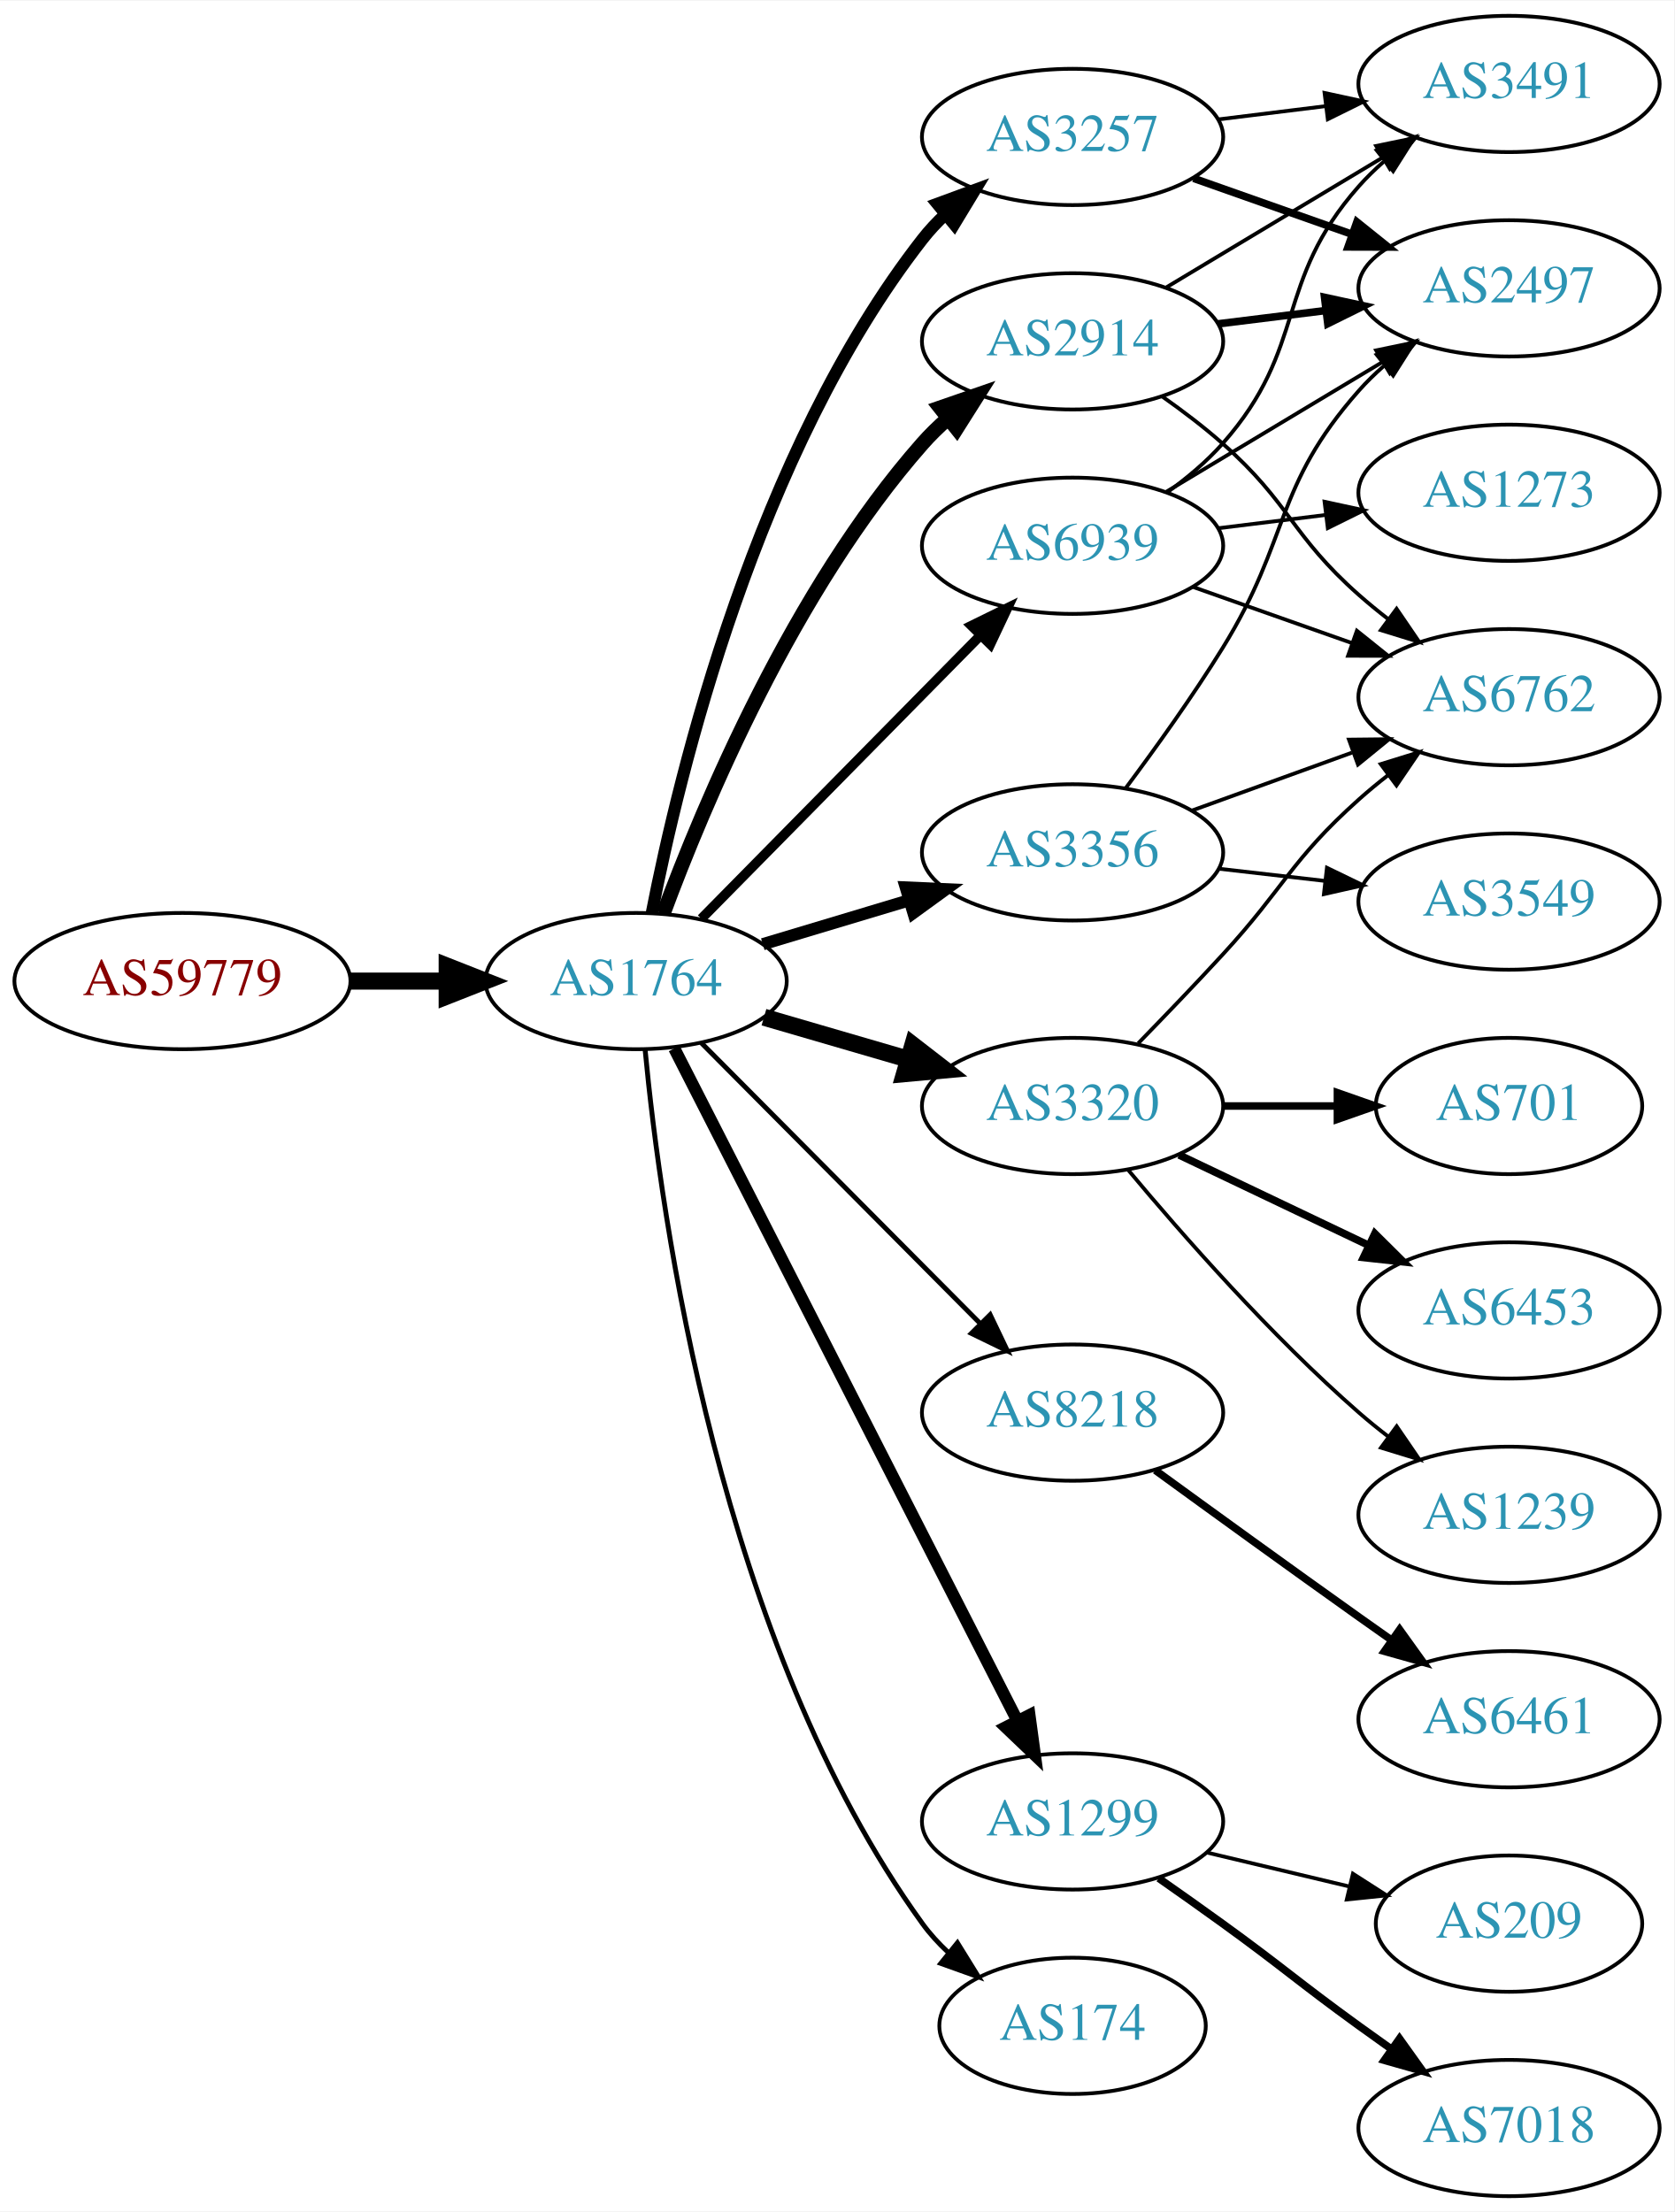
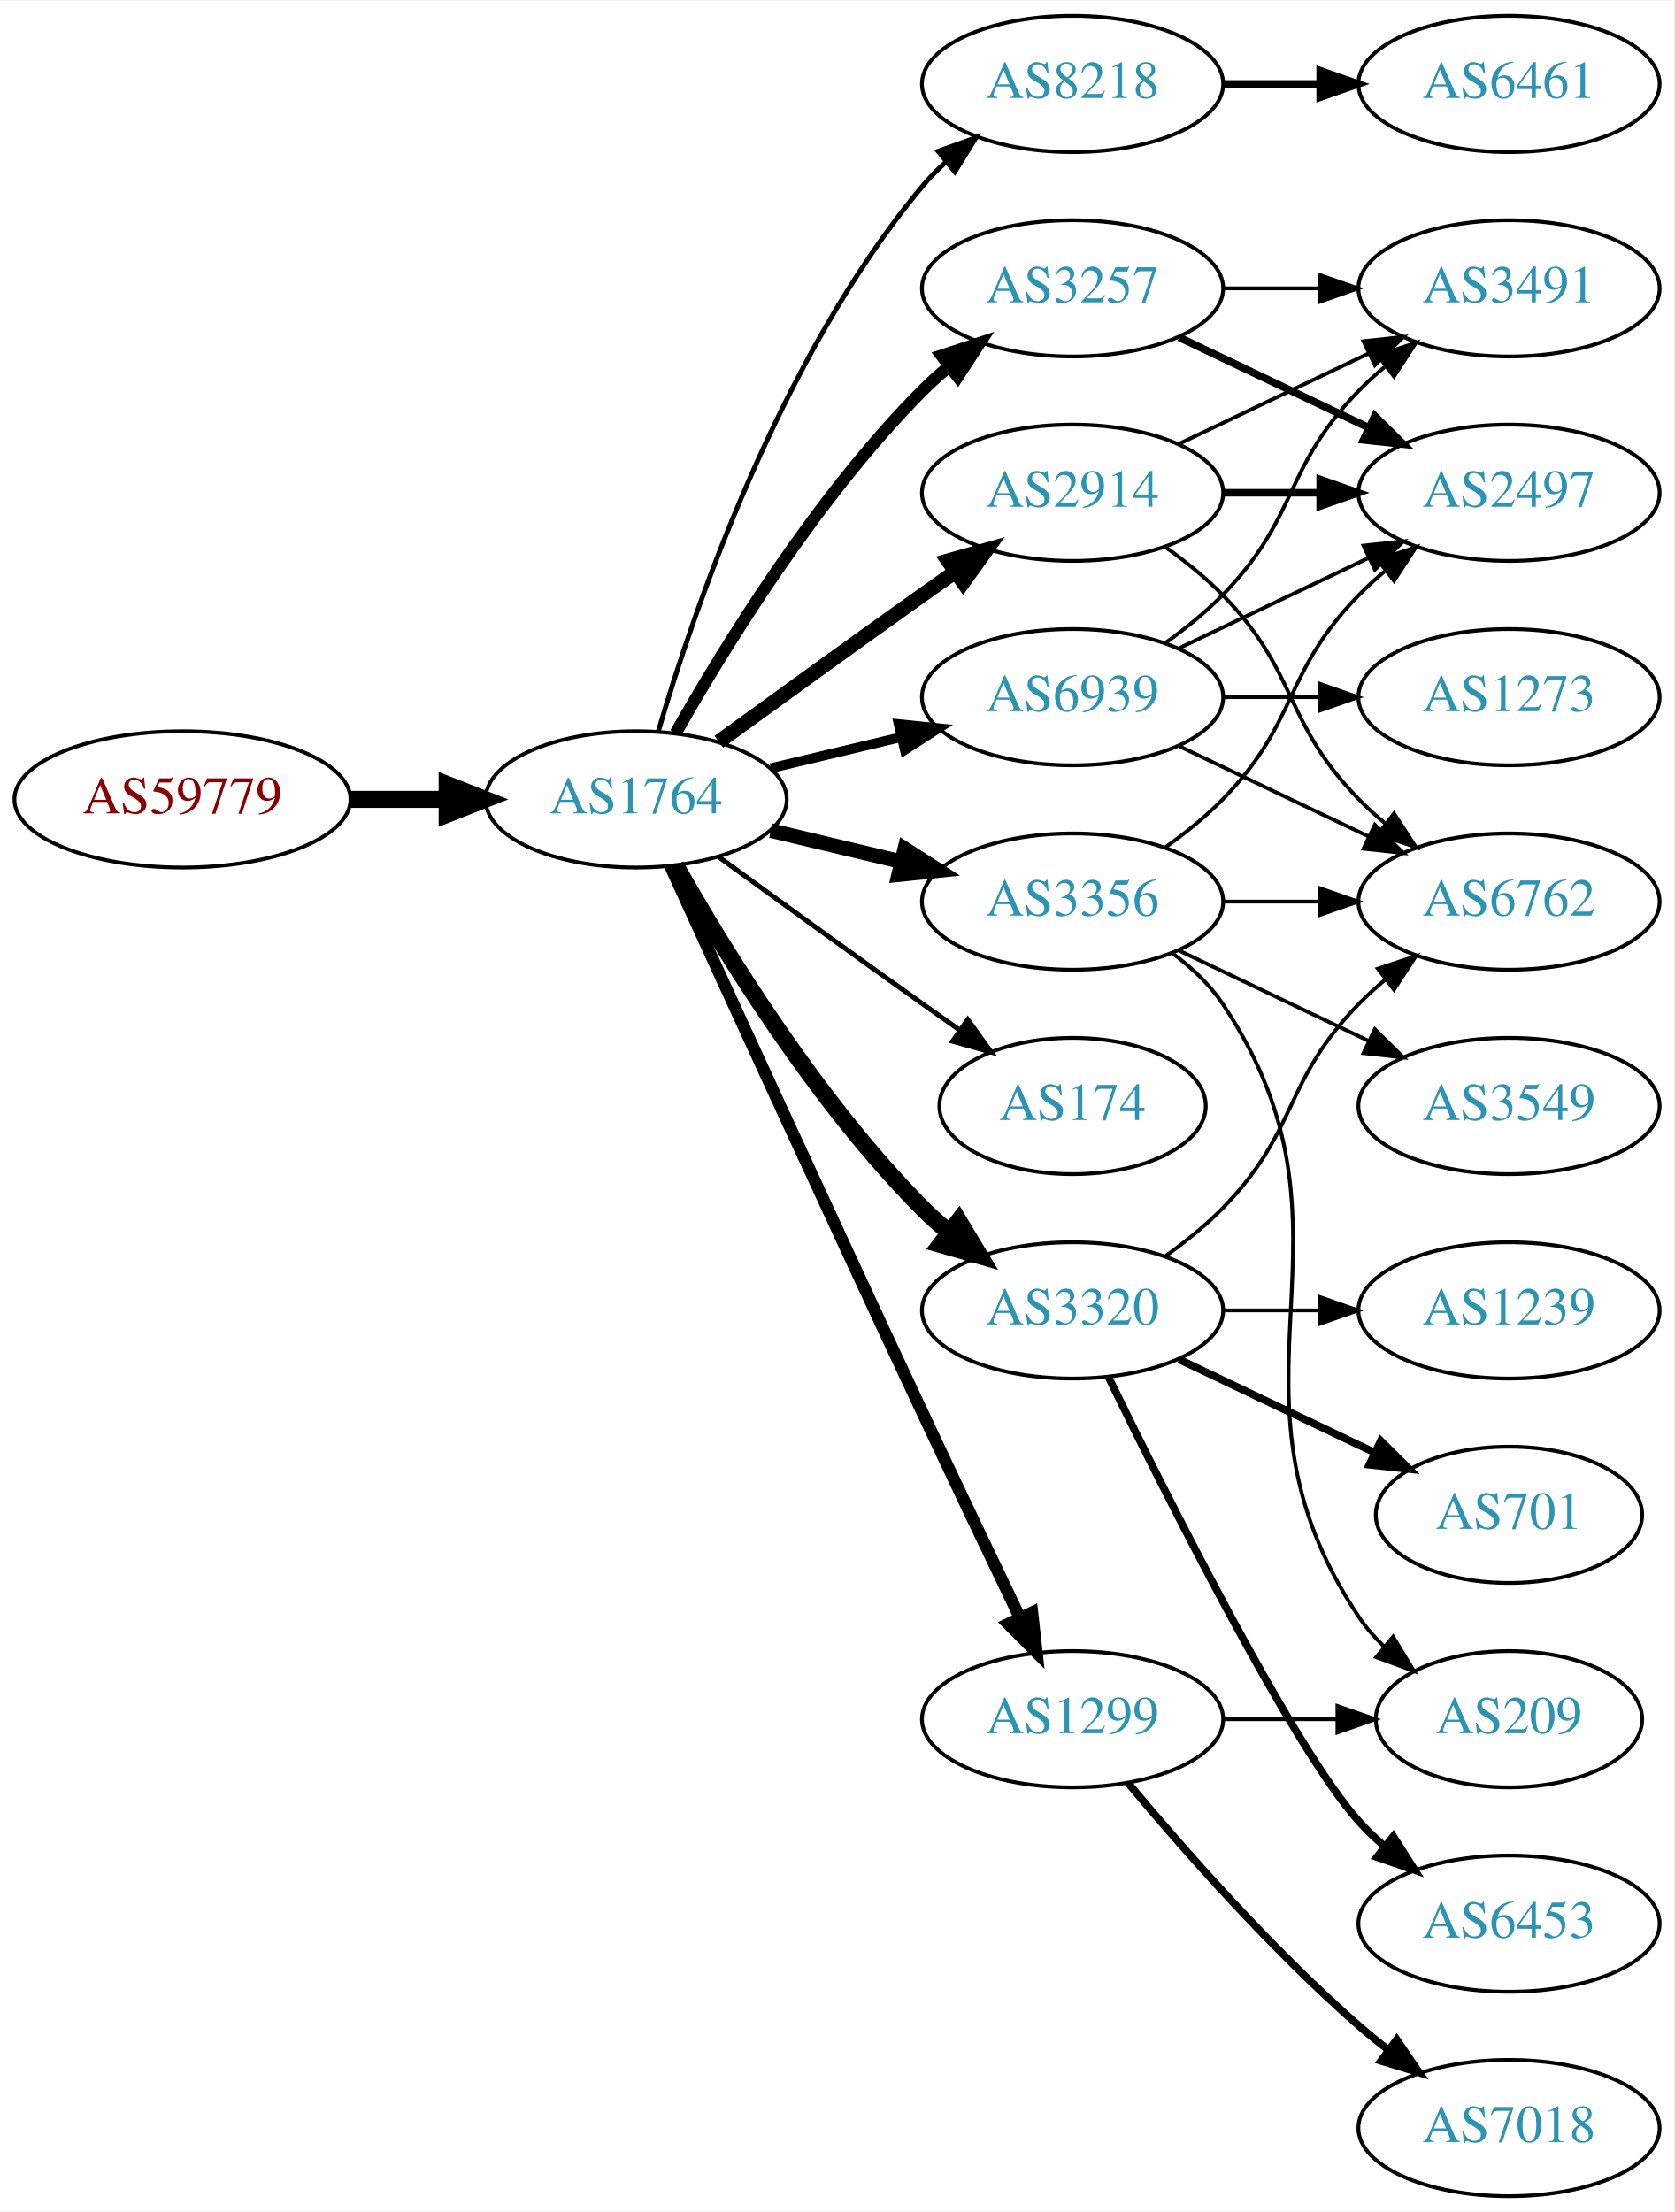
<svg xmlns="http://www.w3.org/2000/svg" xmlns:xlink="http://www.w3.org/1999/xlink" width="442pt" height="584pt" viewBox="0.00 0.00 442.27 584.00">
  <g id="graph0" class="graph" transform="scale(1 1) rotate(0) translate(4 580)">
    <polygon fill="white" stroke="none" points="-4,4 -4,-580 438.271,-580 438.271,4 -4,4" />
    <g id="node1" class="node">
      <g id="a_node1">
        <a xlink:href="/asn/59779" xlink:title="AS59779 ~ Ixolit GmbH [AT]">
-           <ellipse fill="#ffffff" stroke="black" cx="44.196" cy="-321" rx="44.393" ry="18" />
-           <text text-anchor="middle" x="44.196" y="-317.3" font-family="Times,serif" font-size="14.00" fill="#880000">AS59779</text>
+           <ellipse fill="#ffffff" stroke="black" cx="44.196" cy="-369" rx="44.393" ry="18" />
+           <text text-anchor="middle" x="44.196" y="-365.3" font-family="Times,serif" font-size="14.00" fill="#880000">AS59779</text>
        </a>
      </g>
    </g>
    <g id="node2" class="node">
      <g id="a_node2">
        <a xlink:href="/asn/1764" xlink:title="AS1764 ~ NEXTLAYER-AS [AT]">
-           <ellipse fill="#ffffff" stroke="black" cx="164.039" cy="-321" rx="39.794" ry="18" />
-           <text text-anchor="middle" x="164.039" y="-317.3" font-family="Times,serif" font-size="14.00" fill="#2c94b3">AS1764</text>
+           <ellipse fill="#ffffff" stroke="black" cx="164.039" cy="-369" rx="39.794" ry="18" />
+           <text text-anchor="middle" x="164.039" y="-365.3" font-family="Times,serif" font-size="14.00" fill="#2c94b3">AS1764</text>
        </a>
      </g>
    </g>
    <g id="edge1" class="edge">
-       <path fill="none" stroke="black" stroke-width="4.5" d="M88.407,-321C96.72,-321 105.482,-321 113.965,-321" />
-       <polygon fill="black" stroke="black" stroke-width="4.5" points="114.123,-324.938 124.123,-321 114.123,-317.063 114.123,-324.938" />
+       <path fill="none" stroke="black" stroke-width="4.5" d="M88.407,-369C96.72,-369 105.482,-369 113.965,-369" />
+       <polygon fill="black" stroke="black" stroke-width="4.5" points="114.123,-372.938 124.123,-369 114.123,-365.063 114.123,-372.938" />
    </g>
    <g id="node3" class="node">
      <g id="a_node3">
-         <a xlink:href="/asn/2914" xlink:title="AS2914 ~ NTT America, Inc. [US]">
-           <ellipse fill="#ffffff" stroke="black" cx="279.332" cy="-490" rx="39.794" ry="18" />
-           <text text-anchor="middle" x="279.332" y="-486.3" font-family="Times,serif" font-size="14.00" fill="#2c94b3">AS2914</text>
+         <a xlink:href="/asn/8218" xlink:title="AS8218 ~ legacy Neotelecoms [FR]">
+           <ellipse fill="#ffffff" stroke="black" cx="279.332" cy="-558" rx="39.794" ry="18" />
+           <text text-anchor="middle" x="279.332" y="-554.3" font-family="Times,serif" font-size="14.00" fill="#2c94b3">AS8218</text>
        </a>
      </g>
    </g>
    <g id="edge2" class="edge">
-       <path fill="none" stroke="black" stroke-width="3.857" d="M171.217,-338.79C181.804,-367.403 205.614,-424.347 239.685,-463 241.664,-465.245 243.866,-467.399 246.187,-469.443" />
-       <polygon fill="black" stroke="black" stroke-width="3.857" points="244.373,-472.472 254.385,-475.938 248.72,-466.985 244.373,-472.472" />
+       <path fill="none" stroke="black" stroke-width="1.286" d="M169.913,-387.002C179.227,-418.844 202.043,-485.981 239.685,-531 241.555,-533.237 243.654,-535.374 245.88,-537.396" />
+       <polygon fill="black" stroke="black" stroke-width="1.286" points="243.823,-540.234 253.799,-543.804 248.227,-534.793 243.823,-540.234" />
    </g>
    <g id="node4" class="node">
      <g id="a_node4">
-         <a xlink:href="/asn/3320" xlink:title="AS3320 ~ DTAG [DE]">
-           <ellipse fill="#ffffff" stroke="black" cx="279.332" cy="-288" rx="39.794" ry="18" />
-           <text text-anchor="middle" x="279.332" y="-284.3" font-family="Times,serif" font-size="14.00" fill="#2c94b3">AS3320</text>
+         <a xlink:href="/asn/2914" xlink:title="AS2914 ~ NTT America, Inc. [US]">
+           <ellipse fill="#ffffff" stroke="black" cx="279.332" cy="-450" rx="39.794" ry="18" />
+           <text text-anchor="middle" x="279.332" y="-446.3" font-family="Times,serif" font-size="14.00" fill="#2c94b3">AS2914</text>
        </a>
      </g>
    </g>
    <g id="edge3" class="edge">
-       <path fill="none" stroke="black" stroke-width="4.5" d="M197.808,-311.455C209.668,-308 223.237,-304.048 235.814,-300.384" />
-       <polygon fill="black" stroke="black" stroke-width="4.5" points="237.136,-304.101 245.636,-297.524 234.934,-296.54 237.136,-304.101" />
+       <path fill="none" stroke="black" stroke-width="3.857" d="M185.887,-384.222C200.821,-395.091 221.435,-410.025 239.685,-423 242.506,-425.005 245.449,-427.085 248.397,-429.159" />
+       <polygon fill="black" stroke="black" stroke-width="3.857" points="246.424,-432.05 256.621,-434.926 250.443,-426.319 246.424,-432.05" />
    </g>
    <g id="node5" class="node">
      <g id="a_node5">
-         <a xlink:href="/asn/3257" xlink:title="AS3257 ~ GTT [DE]">
-           <ellipse fill="#ffffff" stroke="black" cx="279.332" cy="-544" rx="39.794" ry="18" />
-           <text text-anchor="middle" x="279.332" y="-540.3" font-family="Times,serif" font-size="14.00" fill="#2c94b3">AS3257</text>
+         <a xlink:href="/asn/3356" xlink:title="AS3356 ~ Level 3 Parent, LLC [US]">
+           <ellipse fill="#ffffff" stroke="black" cx="279.332" cy="-342" rx="39.794" ry="18" />
+           <text text-anchor="middle" x="279.332" y="-338.3" font-family="Times,serif" font-size="14.00" fill="#2c94b3">AS3356</text>
        </a>
      </g>
    </g>
    <g id="edge4" class="edge">
-       <path fill="none" stroke="black" stroke-width="3.214" d="M168.184,-338.979C175.353,-375.73 195.791,-460.727 239.685,-517 241.478,-519.299 243.521,-521.481 245.709,-523.534" />
-       <polygon fill="black" stroke="black" stroke-width="3.214" points="243.612,-526.342 253.555,-530.001 248.064,-520.94 243.612,-526.342" />
+       <path fill="none" stroke="black" stroke-width="3.857" d="M199.646,-360.752C210.517,-358.162 222.671,-355.265 234.114,-352.538" />
+       <polygon fill="black" stroke="black" stroke-width="3.857" points="235.02,-355.92 243.936,-350.197 233.397,-349.111 235.02,-355.92" />
    </g>
    <g id="node6" class="node">
      <g id="a_node6">
-         <a xlink:href="/asn/3356" xlink:title="AS3356 ~ Level 3 Parent, LLC [US]">
-           <ellipse fill="#ffffff" stroke="black" cx="279.332" cy="-355" rx="39.794" ry="18" />
-           <text text-anchor="middle" x="279.332" y="-351.3" font-family="Times,serif" font-size="14.00" fill="#2c94b3">AS3356</text>
+         <a xlink:href="/asn/3257" xlink:title="AS3257 ~ GTT [DE]">
+           <ellipse fill="#ffffff" stroke="black" cx="279.332" cy="-504" rx="39.794" ry="18" />
+           <text text-anchor="middle" x="279.332" y="-500.3" font-family="Times,serif" font-size="14.00" fill="#2c94b3">AS3257</text>
        </a>
      </g>
    </g>
    <g id="edge5" class="edge">
-       <path fill="none" stroke="black" stroke-width="3.214" d="M197.504,-330.743C209.474,-334.335 223.217,-338.46 235.935,-342.277" />
-       <polygon fill="black" stroke="black" stroke-width="3.214" points="235.278,-345.733 245.862,-345.256 237.29,-339.029 235.278,-345.733" />
+       <path fill="none" stroke="black" stroke-width="3.214" d="M174.498,-386.49C187.28,-409.096 211.712,-448.886 239.685,-477 241.796,-479.121 244.092,-481.188 246.477,-483.171" />
+       <polygon fill="black" stroke="black" stroke-width="3.214" points="244.73,-486.242 254.793,-489.556 248.993,-480.69 244.73,-486.242" />
    </g>
    <g id="node7" class="node">
      <g id="a_node7">
-         <a xlink:href="/asn/8218" xlink:title="AS8218 ~ legacy Neotelecoms [FR]">
-           <ellipse fill="#ffffff" stroke="black" cx="279.332" cy="-207" rx="39.794" ry="18" />
-           <text text-anchor="middle" x="279.332" y="-203.3" font-family="Times,serif" font-size="14.00" fill="#2c94b3">AS8218</text>
+         <a xlink:href="/asn/3320" xlink:title="AS3320 ~ DTAG [DE]">
+           <ellipse fill="#ffffff" stroke="black" cx="279.332" cy="-234" rx="39.794" ry="18" />
+           <text text-anchor="middle" x="279.332" y="-230.3" font-family="Times,serif" font-size="14.00" fill="#2c94b3">AS3320</text>
        </a>
      </g>
    </g>
    <g id="edge6" class="edge">
-       <path fill="none" stroke="black" stroke-width="1.286" d="M181.271,-304.667C200.536,-285.281 232.815,-252.8 254.815,-230.663" />
-       <polygon fill="black" stroke="black" stroke-width="1.286" points="257.563,-232.863 262.13,-223.303 252.598,-227.929 257.563,-232.863" />
+       <path fill="none" stroke="black" stroke-width="4.5" d="M174.498,-351.51C187.28,-328.904 211.712,-289.114 239.685,-261 241.796,-258.879 244.092,-256.812 246.477,-254.829" />
+       <polygon fill="black" stroke="black" stroke-width="4.5" points="249.259,-257.657 254.793,-248.444 244.463,-251.411 249.259,-257.657" />
    </g>
    <g id="node8" class="node">
      <g id="a_node8">
-         <a xlink:href="/asn/1299" xlink:title="AS1299 ~ Telia Carrier [EU]">
-           <ellipse fill="#ffffff" stroke="black" cx="279.332" cy="-99" rx="39.794" ry="18" />
-           <text text-anchor="middle" x="279.332" y="-95.3" font-family="Times,serif" font-size="14.00" fill="#2c94b3">AS1299</text>
+         <a xlink:href="/asn/174" xlink:title="AS174 ~ Cogent Communications [US]">
+           <ellipse fill="#ffffff" stroke="black" cx="279.332" cy="-288" rx="35.194" ry="18" />
+           <text text-anchor="middle" x="279.332" y="-284.3" font-family="Times,serif" font-size="14.00" fill="#2c94b3">AS174</text>
        </a>
      </g>
    </g>
    <g id="edge7" class="edge">
-       <path fill="none" stroke="black" stroke-width="3.214" d="M174.118,-303.208C193.972,-264.305 241.336,-171.493 264.751,-125.611" />
-       <polygon fill="black" stroke="black" stroke-width="3.214" points="267.938,-127.067 269.366,-116.568 261.703,-123.885 267.938,-127.067" />
+       <path fill="none" stroke="black" stroke-width="1.286" d="M185.887,-353.778C200.821,-342.909 221.435,-327.975 239.685,-315 242.895,-312.718 246.264,-310.339 249.619,-307.982" />
+       <polygon fill="black" stroke="black" stroke-width="1.286" points="251.647,-310.834 257.83,-302.23 247.631,-305.101 251.647,-310.834" />
    </g>
    <g id="node9" class="node">
      <g id="a_node9">
-         <a xlink:href="/asn/174" xlink:title="AS174 ~ Cogent Communications [US]">
-           <ellipse fill="#ffffff" stroke="black" cx="279.332" cy="-45" rx="35.194" ry="18" />
-           <text text-anchor="middle" x="279.332" y="-41.3" font-family="Times,serif" font-size="14.00" fill="#2c94b3">AS174</text>
+         <a xlink:href="/asn/1299" xlink:title="AS1299 ~ Telia Carrier [EU]">
+           <ellipse fill="#ffffff" stroke="black" cx="279.332" cy="-126" rx="39.794" ry="18" />
+           <text text-anchor="middle" x="279.332" y="-122.3" font-family="Times,serif" font-size="14.00" fill="#2c94b3">AS1299</text>
        </a>
      </g>
    </g>
    <g id="edge8" class="edge">
-       <path fill="none" stroke="black" stroke-width="1.286" d="M166.409,-302.947C170.518,-259.309 185.999,-146.235 239.685,-72 241.652,-69.281 243.979,-66.74 246.503,-64.39" />
-       <polygon fill="black" stroke="black" stroke-width="1.286" points="248.918,-66.938 254.491,-57.927 244.516,-61.496 248.918,-66.938" />
+       <path fill="none" stroke="black" stroke-width="3.214" d="M173.026,-351.464C186.602,-321.704 215.099,-259.43 239.685,-207 248.176,-188.892 257.868,-168.579 265.422,-152.825" />
+       <polygon fill="black" stroke="black" stroke-width="3.214" points="268.647,-154.195 269.82,-143.665 262.337,-151.165 268.647,-154.195" />
    </g>
    <g id="node10" class="node">
      <g id="a_node10">
        <a xlink:href="/asn/6939" xlink:title="AS6939 ~ Hurricane Electric LLC [US]">
-           <ellipse fill="#ffffff" stroke="black" cx="279.332" cy="-436" rx="39.794" ry="18" />
-           <text text-anchor="middle" x="279.332" y="-432.3" font-family="Times,serif" font-size="14.00" fill="#2c94b3">AS6939</text>
+           <ellipse fill="#ffffff" stroke="black" cx="279.332" cy="-396" rx="39.794" ry="18" />
+           <text text-anchor="middle" x="279.332" y="-392.3" font-family="Times,serif" font-size="14.00" fill="#2c94b3">AS6939</text>
        </a>
      </g>
    </g>
    <g id="edge9" class="edge">
-       <path fill="none" stroke="black" stroke-width="2.571" d="M181.271,-337.477C200.62,-357.118 233.097,-390.084 255.103,-412.421" />
-       <polygon fill="black" stroke="black" stroke-width="2.571" points="252.618,-414.886 262.13,-419.554 257.605,-409.974 252.618,-414.886" />
+       <path fill="none" stroke="black" stroke-width="2.571" d="M199.646,-377.248C210.517,-379.838 222.671,-382.735 234.114,-385.462" />
+       <polygon fill="black" stroke="black" stroke-width="2.571" points="233.397,-388.889 243.936,-387.803 235.02,-382.08 233.397,-388.889" />
    </g>
    <g id="node11" class="node">
      <g id="a_node11">
-         <a xlink:href="/asn/3491" xlink:title="AS3491 ~ PCCW Global, Inc. [US]">
+         <a xlink:href="/asn/6461" xlink:title="AS6461 ~ Zayo Bandwidth [US]">
          <ellipse fill="#ffffff" stroke="black" cx="394.625" cy="-558" rx="39.794" ry="18" />
-           <text text-anchor="middle" x="394.625" y="-554.3" font-family="Times,serif" font-size="14.00" fill="#2c94b3">AS3491</text>
+           <text text-anchor="middle" x="394.625" y="-554.3" font-family="Times,serif" font-size="14.00" fill="#2c94b3">AS6461</text>
        </a>
      </g>
    </g>
    <g id="edge10" class="edge">
-       <path fill="none" stroke="black" d="M304.082,-504.255C320.698,-514.229 343.094,-527.671 361.331,-538.617" />
-       <polygon fill="black" stroke="black" points="359.531,-541.618 369.906,-543.764 363.133,-535.616 359.531,-541.618" />
+       <path fill="none" stroke="black" stroke-width="2" d="M319.004,-558C327.207,-558 335.971,-558 344.503,-558" />
+       <polygon fill="black" stroke="black" stroke-width="2" points="344.742,-561.5 354.742,-558 344.742,-554.5 344.742,-561.5" />
    </g>
    <g id="node12" class="node">
      <g id="a_node12">
        <a xlink:href="/asn/2497" xlink:title="AS2497 ~ Internet Initiative Japan Inc. [JP]">
-           <ellipse fill="#ffffff" stroke="black" cx="394.625" cy="-504" rx="39.794" ry="18" />
-           <text text-anchor="middle" x="394.625" y="-500.3" font-family="Times,serif" font-size="14.00" fill="#2c94b3">AS2497</text>
-         </a>
-       </g>
-     </g>
-     <g id="edge11" class="edge">
-       <path fill="none" stroke="black" stroke-width="2" d="M317.742,-494.623C326.83,-495.746 336.667,-496.962 346.152,-498.134" />
-       <polygon fill="black" stroke="black" stroke-width="2" points="345.9,-501.629 356.254,-499.382 346.758,-494.682 345.9,-501.629" />
+           <ellipse fill="#ffffff" stroke="black" cx="394.625" cy="-450" rx="39.794" ry="18" />
+           <text text-anchor="middle" x="394.625" y="-446.3" font-family="Times,serif" font-size="14.00" fill="#2c94b3">AS2497</text>
+         </a>
+       </g>
+     </g>
+     <g id="edge14" class="edge">
+       <path fill="none" stroke="black" stroke-width="2" d="M319.004,-450C327.207,-450 335.971,-450 344.503,-450" />
+       <polygon fill="black" stroke="black" stroke-width="2" points="344.742,-453.5 354.742,-450 344.742,-446.5 344.742,-453.5" />
    </g>
    <g id="node13" class="node">
      <g id="a_node13">
-         <a xlink:href="/asn/6762" xlink:title="AS6762 ~ TELECOM ITALIA SPARKLE S.p.A. [IT]">
-           <ellipse fill="#ffffff" stroke="black" cx="394.625" cy="-396" rx="39.794" ry="18" />
-           <text text-anchor="middle" x="394.625" y="-392.3" font-family="Times,serif" font-size="14.00" fill="#2c94b3">AS6762</text>
-         </a>
-       </g>
-     </g>
-     <g id="edge12" class="edge">
-       <path fill="none" stroke="black" d="M303.058,-475.411C308.459,-471.6 314.072,-467.337 318.978,-463 336.898,-447.159 337.058,-438.841 354.978,-423 357.431,-420.832 360.061,-418.682 362.753,-416.597" />
-       <polygon fill="black" stroke="black" points="364.928,-419.342 370.898,-410.589 360.773,-413.709 364.928,-419.342" />
-     </g>
-     <g id="edge16" class="edge">
-       <path fill="none" stroke="black" d="M296.682,-304.568C303.634,-311.704 311.782,-320.188 318.978,-328 335.408,-345.836 336.908,-352.828 354.978,-369 357.418,-371.183 360.038,-373.344 362.724,-375.435" />
-       <polygon fill="black" stroke="black" points="360.739,-378.32 370.86,-381.454 364.903,-372.693 360.739,-378.32" />
+         <a xlink:href="/asn/3491" xlink:title="AS3491 ~ PCCW Global, Inc. [US]">
+           <ellipse fill="#ffffff" stroke="black" cx="394.625" cy="-504" rx="39.794" ry="18" />
+           <text text-anchor="middle" x="394.625" y="-500.3" font-family="Times,serif" font-size="14.00" fill="#2c94b3">AS3491</text>
+         </a>
+       </g>
+     </g>
+     <g id="edge13" class="edge">
+       <path fill="none" stroke="black" d="M307.468,-462.934C322.462,-470.081 341.283,-479.052 357.506,-486.785" />
+       <polygon fill="black" stroke="black" points="356.177,-490.028 366.71,-491.171 359.188,-483.709 356.177,-490.028" />
    </g>
    <g id="node14" class="node">
      <g id="a_node14">
-         <a xlink:href="/asn/701" xlink:title="AS701 ~ UUNET [US]">
-           <ellipse fill="#ffffff" stroke="black" cx="394.625" cy="-288" rx="35.194" ry="18" />
-           <text text-anchor="middle" x="394.625" y="-284.3" font-family="Times,serif" font-size="14.00" fill="#2c94b3">AS701</text>
-         </a>
-       </g>
-     </g>
-     <g id="edge13" class="edge">
-       <path fill="none" stroke="black" stroke-width="2" d="M319.004,-288C328.709,-288 339.2,-288 349.163,-288" />
-       <polygon fill="black" stroke="black" stroke-width="2" points="349.299,-291.5 359.299,-288 349.299,-284.5 349.299,-291.5" />
+         <a xlink:href="/asn/6762" xlink:title="AS6762 ~ TELECOM ITALIA SPARKLE S.p.A. [IT]">
+           <ellipse fill="#ffffff" stroke="black" cx="394.625" cy="-342" rx="39.794" ry="18" />
+           <text text-anchor="middle" x="394.625" y="-338.3" font-family="Times,serif" font-size="14.00" fill="#2c94b3">AS6762</text>
+         </a>
+       </g>
+     </g>
+     <g id="edge15" class="edge">
+       <path fill="none" stroke="black" d="M303.926,-435.611C309.182,-431.852 314.513,-427.563 318.978,-423 339.151,-402.383 334.806,-389.617 354.978,-369 357.071,-366.861 359.354,-364.782 361.731,-362.79" />
+       <polygon fill="black" stroke="black" points="364.249,-365.268 370.031,-356.389 359.974,-359.725 364.249,-365.268" />
+     </g>
+     <g id="edge17" class="edge">
+       <path fill="none" stroke="black" d="M303.926,-356.389C309.182,-360.148 314.513,-364.437 318.978,-369 339.151,-389.617 334.806,-402.383 354.978,-423 357.071,-425.139 359.354,-427.218 361.731,-429.21" />
+       <polygon fill="black" stroke="black" points="359.974,-432.275 370.031,-435.611 364.249,-426.732 359.974,-432.275" />
+     </g>
+     <g id="edge18" class="edge">
+       <path fill="none" stroke="black" d="M319.004,-342C327.207,-342 335.971,-342 344.503,-342" />
+       <polygon fill="black" stroke="black" points="344.742,-345.5 354.742,-342 344.742,-338.5 344.742,-345.5" />
    </g>
    <g id="node15" class="node">
      <g id="a_node15">
-         <a xlink:href="/asn/6453" xlink:title="AS6453 ~ TATA COMMUNICATIONS (AMERICA) INC [US]">
-           <ellipse fill="#ffffff" stroke="black" cx="394.625" cy="-234" rx="39.794" ry="18" />
-           <text text-anchor="middle" x="394.625" y="-230.3" font-family="Times,serif" font-size="14.00" fill="#2c94b3">AS6453</text>
-         </a>
-       </g>
-     </g>
-     <g id="edge14" class="edge">
-       <path fill="none" stroke="black" stroke-width="2" d="M307.468,-275.066C322.462,-267.919 341.283,-258.948 357.506,-251.215" />
-       <polygon fill="black" stroke="black" stroke-width="2" points="359.188,-254.291 366.71,-246.829 356.177,-247.972 359.188,-254.291" />
+         <a xlink:href="/asn/3549" xlink:title="AS3549 ~ Level 3 Parent, LLC [US]">
+           <ellipse fill="#ffffff" stroke="black" cx="394.625" cy="-288" rx="39.794" ry="18" />
+           <text text-anchor="middle" x="394.625" y="-284.3" font-family="Times,serif" font-size="14.00" fill="#2c94b3">AS3549</text>
+         </a>
+       </g>
+     </g>
+     <g id="edge16" class="edge">
+       <path fill="none" stroke="black" d="M307.468,-329.066C322.462,-321.919 341.283,-312.948 357.506,-305.215" />
+       <polygon fill="black" stroke="black" points="359.188,-308.291 366.71,-300.829 356.177,-301.972 359.188,-308.291" />
    </g>
    <g id="node16" class="node">
      <g id="a_node16">
-         <a xlink:href="/asn/1239" xlink:title="AS1239 ~ Sprint [US]">
-           <ellipse fill="#ffffff" stroke="black" cx="394.625" cy="-180" rx="39.794" ry="18" />
-           <text text-anchor="middle" x="394.625" y="-176.3" font-family="Times,serif" font-size="14.00" fill="#2c94b3">AS1239</text>
-         </a>
-       </g>
-     </g>
-     <g id="edge15" class="edge">
-       <path fill="none" stroke="black" d="M293.962,-271.183C308.244,-254.071 331.791,-227.255 354.978,-207 357.444,-204.846 360.082,-202.706 362.78,-200.628" />
-       <polygon fill="black" stroke="black" points="364.953,-203.375 370.934,-194.63 360.805,-197.736 364.953,-203.375" />
-     </g>
-     <g id="edge18" class="edge">
-       <path fill="none" stroke="black" d="M317.742,-548.623C326.83,-549.746 336.667,-550.962 346.152,-552.134" />
-       <polygon fill="black" stroke="black" points="345.9,-555.629 356.254,-553.382 346.758,-548.682 345.9,-555.629" />
-     </g>
-     <g id="edge17" class="edge">
-       <path fill="none" stroke="black" stroke-width="2" d="M311.289,-533.07C324.153,-528.528 339.259,-523.195 352.995,-518.345" />
-       <polygon fill="black" stroke="black" stroke-width="2" points="354.44,-521.547 362.704,-514.917 352.109,-514.946 354.44,-521.547" />
+         <a xlink:href="/asn/209" xlink:title="AS209 ~ CenturyLink Communications, LLC [US]">
+           <ellipse fill="#ffffff" stroke="black" cx="394.625" cy="-126" rx="35.194" ry="18" />
+           <text text-anchor="middle" x="394.625" y="-122.3" font-family="Times,serif" font-size="14.00" fill="#2c94b3">AS209</text>
+         </a>
+       </g>
    </g>
    <g id="edge19" class="edge">
-       <path fill="none" stroke="black" d="M293.472,-372.105C301.25,-382.529 311.093,-396.255 318.978,-409 336.969,-438.081 332.328,-451.38 354.978,-477 356.96,-479.242 359.164,-481.394 361.487,-483.437" />
-       <polygon fill="black" stroke="black" points="359.675,-486.466 369.688,-489.929 364.02,-480.978 359.675,-486.466" />
-     </g>
-     <g id="edge20" class="edge">
-       <path fill="none" stroke="black" d="M310.99,-366.095C323.963,-370.79 339.256,-376.324 353.137,-381.348" />
-       <polygon fill="black" stroke="black" points="352.347,-384.784 362.941,-384.896 354.729,-378.202 352.347,-384.784" />
+       <path fill="none" stroke="black" d="M305.651,-328.393C310.707,-324.649 315.518,-320.169 318.978,-315 360.003,-253.706 313.954,-214.294 354.978,-153 356.845,-150.211 359.105,-147.623 361.584,-145.243" />
+       <polygon fill="black" stroke="black" points="364.002,-147.786 369.507,-138.734 359.558,-142.378 364.002,-147.786" />
+     </g>
+     <g id="edge11" class="edge">
+       <path fill="none" stroke="black" stroke-width="2" d="M307.468,-491.066C322.462,-483.919 341.283,-474.948 357.506,-467.215" />
+       <polygon fill="black" stroke="black" stroke-width="2" points="359.188,-470.291 366.71,-462.829 356.177,-463.972 359.188,-470.291" />
+     </g>
+     <g id="edge12" class="edge">
+       <path fill="none" stroke="black" d="M319.004,-504C327.207,-504 335.971,-504 344.503,-504" />
+       <polygon fill="black" stroke="black" points="344.742,-507.5 354.742,-504 344.742,-500.5 344.742,-507.5" />
+     </g>
+     <g id="edge23" class="edge">
+       <path fill="none" stroke="black" d="M303.926,-248.389C309.182,-252.148 314.513,-256.437 318.978,-261 339.151,-281.617 334.806,-294.383 354.978,-315 357.071,-317.139 359.354,-319.218 361.731,-321.21" />
+       <polygon fill="black" stroke="black" points="359.974,-324.275 370.031,-327.611 364.249,-318.732 359.974,-324.275" />
    </g>
    <g id="node17" class="node">
      <g id="a_node17">
-         <a xlink:href="/asn/3549" xlink:title="AS3549 ~ Level 3 Parent, LLC [US]">
-           <ellipse fill="#ffffff" stroke="black" cx="394.625" cy="-342" rx="39.794" ry="18" />
-           <text text-anchor="middle" x="394.625" y="-338.3" font-family="Times,serif" font-size="14.00" fill="#2c94b3">AS3549</text>
-         </a>
-       </g>
-     </g>
-     <g id="edge21" class="edge">
-       <path fill="none" stroke="black" d="M318.057,-350.671C327.038,-349.641 336.737,-348.528 346.094,-347.454" />
-       <polygon fill="black" stroke="black" points="346.529,-350.927 356.064,-346.31 345.731,-343.973 346.529,-350.927" />
+         <a xlink:href="/asn/701" xlink:title="AS701 ~ UUNET [US]">
+           <ellipse fill="#ffffff" stroke="black" cx="394.625" cy="-180" rx="35.194" ry="18" />
+           <text text-anchor="middle" x="394.625" y="-176.3" font-family="Times,serif" font-size="14.00" fill="#2c94b3">AS701</text>
+         </a>
+       </g>
+     </g>
+     <g id="edge20" class="edge">
+       <path fill="none" stroke="black" stroke-width="2" d="M307.468,-221.066C322.9,-213.71 342.385,-204.423 358.92,-196.541" />
+       <polygon fill="black" stroke="black" stroke-width="2" points="360.741,-199.551 368.262,-192.089 357.729,-193.232 360.741,-199.551" />
    </g>
    <g id="node18" class="node">
      <g id="a_node18">
-         <a xlink:href="/asn/6461" xlink:title="AS6461 ~ Zayo Bandwidth [US]">
-           <ellipse fill="#ffffff" stroke="black" cx="394.625" cy="-126" rx="39.794" ry="18" />
-           <text text-anchor="middle" x="394.625" y="-122.3" font-family="Times,serif" font-size="14.00" fill="#2c94b3">AS6461</text>
-         </a>
-       </g>
-     </g>
-     <g id="edge22" class="edge">
-       <path fill="none" stroke="black" stroke-width="2" d="M301.18,-191.778C316.114,-180.909 336.727,-165.975 354.978,-153 357.799,-150.995 360.742,-148.915 363.69,-146.841" />
-       <polygon fill="black" stroke="black" stroke-width="2" points="365.736,-149.681 371.914,-141.074 361.717,-143.95 365.736,-149.681" />
+         <a xlink:href="/asn/6453" xlink:title="AS6453 ~ TATA COMMUNICATIONS (AMERICA) INC [US]">
+           <ellipse fill="#ffffff" stroke="black" cx="394.625" cy="-72" rx="39.794" ry="18" />
+           <text text-anchor="middle" x="394.625" y="-68.3" font-family="Times,serif" font-size="14.00" fill="#2c94b3">AS6453</text>
+         </a>
+       </g>
+     </g>
+     <g id="edge21" class="edge">
+       <path fill="none" stroke="black" stroke-width="2" d="M288.769,-216.489C304.388,-184.491 337.774,-118.107 354.978,-99 356.98,-96.776 359.199,-94.637 361.532,-92.603" />
+       <polygon fill="black" stroke="black" stroke-width="2" points="364.062,-95.065 369.751,-86.127 359.73,-89.567 364.062,-95.065" />
    </g>
    <g id="node19" class="node">
      <g id="a_node19">
+         <a xlink:href="/asn/1239" xlink:title="AS1239 ~ Sprint [US]">
+           <ellipse fill="#ffffff" stroke="black" cx="394.625" cy="-234" rx="39.794" ry="18" />
+           <text text-anchor="middle" x="394.625" y="-230.3" font-family="Times,serif" font-size="14.00" fill="#2c94b3">AS1239</text>
+         </a>
+       </g>
+     </g>
+     <g id="edge22" class="edge">
+       <path fill="none" stroke="black" d="M319.004,-234C327.207,-234 335.971,-234 344.503,-234" />
+       <polygon fill="black" stroke="black" points="344.742,-237.5 354.742,-234 344.742,-230.5 344.742,-237.5" />
+     </g>
+     <g id="edge25" class="edge">
+       <path fill="none" stroke="black" d="M319.004,-126C328.709,-126 339.2,-126 349.163,-126" />
+       <polygon fill="black" stroke="black" points="349.299,-129.5 359.299,-126 349.299,-122.5 349.299,-129.5" />
+     </g>
+     <g id="node20" class="node">
+       <g id="a_node20">
        <a xlink:href="/asn/7018" xlink:title="AS7018 ~ AT&amp;T Services, Inc. [US]">
          <ellipse fill="#ffffff" stroke="black" cx="394.625" cy="-18" rx="39.794" ry="18" />
          <text text-anchor="middle" x="394.625" y="-14.3" font-family="Times,serif" font-size="14.00" fill="#2c94b3">AS7018</text>
        </a>
      </g>
    </g>
-     <g id="edge23" class="edge">
-       <path fill="none" stroke="black" stroke-width="2" d="M302.089,-83.991C307.623,-80.121 313.542,-75.936 318.978,-72 335.178,-60.271 338.778,-56.729 354.978,-45 357.781,-42.971 360.712,-40.875 363.653,-38.791" />
-       <polygon fill="black" stroke="black" stroke-width="2" points="365.704,-41.627 371.868,-33.009 361.675,-35.903 365.704,-41.627" />
-     </g>
-     <g id="node20" class="node">
-       <g id="a_node20">
-         <a xlink:href="/asn/209" xlink:title="AS209 ~ CenturyLink Communications, LLC [US]">
-           <ellipse fill="#ffffff" stroke="black" cx="394.625" cy="-72" rx="35.194" ry="18" />
-           <text text-anchor="middle" x="394.625" y="-68.3" font-family="Times,serif" font-size="14.00" fill="#2c94b3">AS209</text>
-         </a>
-       </g>
-     </g>
    <g id="edge24" class="edge">
-       <path fill="none" stroke="black" d="M314.939,-90.752C326.733,-87.942 340.038,-84.771 352.306,-81.847" />
-       <polygon fill="black" stroke="black" points="353.394,-85.186 362.311,-79.463 351.772,-78.376 353.394,-85.186" />
-     </g>
-     <g id="edge25" class="edge">
-       <path fill="none" stroke="black" d="M304.268,-450.071C309.51,-453.842 314.75,-458.217 318.978,-463 341.628,-488.62 332.328,-505.38 354.978,-531 356.96,-533.242 359.164,-535.394 361.487,-537.437" />
-       <polygon fill="black" stroke="black" points="359.675,-540.466 369.688,-543.929 364.02,-534.978 359.675,-540.466" />
+       <path fill="none" stroke="black" stroke-width="2" d="M293.962,-109.183C308.244,-92.071 331.791,-65.255 354.978,-45 357.444,-42.846 360.082,-40.706 362.78,-38.628" />
+       <polygon fill="black" stroke="black" stroke-width="2" points="364.953,-41.375 370.934,-32.63 360.805,-35.736 364.953,-41.375" />
    </g>
    <g id="edge28" class="edge">
-       <path fill="none" stroke="black" d="M304.082,-450.255C320.698,-460.229 343.094,-473.671 361.331,-484.617" />
-       <polygon fill="black" stroke="black" points="359.531,-487.618 369.906,-489.764 363.133,-481.616 359.531,-487.618" />
-     </g>
-     <g id="edge26" class="edge">
-       <path fill="none" stroke="black" d="M311.289,-425.07C324.153,-420.528 339.259,-415.195 352.995,-410.345" />
-       <polygon fill="black" stroke="black" points="354.44,-413.547 362.704,-406.917 352.109,-406.946 354.44,-413.547" />
+       <path fill="none" stroke="black" d="M307.468,-408.934C322.462,-416.081 341.283,-425.052 357.506,-432.785" />
+       <polygon fill="black" stroke="black" points="356.177,-436.028 366.71,-437.171 359.188,-429.709 356.177,-436.028" />
+     </g>
+     <g id="edge27" class="edge">
+       <path fill="none" stroke="black" d="M303.926,-410.389C309.182,-414.148 314.513,-418.437 318.978,-423 339.151,-443.617 334.806,-456.383 354.978,-477 357.071,-479.139 359.354,-481.218 361.731,-483.21" />
+       <polygon fill="black" stroke="black" points="359.974,-486.275 370.031,-489.611 364.249,-480.732 359.974,-486.275" />
+     </g>
+     <g id="edge29" class="edge">
+       <path fill="none" stroke="black" d="M307.468,-383.066C322.462,-375.919 341.283,-366.948 357.506,-359.215" />
+       <polygon fill="black" stroke="black" points="359.188,-362.291 366.71,-354.829 356.177,-355.972 359.188,-362.291" />
    </g>
    <g id="node21" class="node">
      <g id="a_node21">
        <a xlink:href="/asn/1273" xlink:title="AS1273 ~ Vodafone Group PLC [EU]">
-           <ellipse fill="#ffffff" stroke="black" cx="394.625" cy="-450" rx="39.794" ry="18" />
-           <text text-anchor="middle" x="394.625" y="-446.3" font-family="Times,serif" font-size="14.00" fill="#2c94b3">AS1273</text>
-         </a>
-       </g>
-     </g>
-     <g id="edge27" class="edge">
-       <path fill="none" stroke="black" d="M317.742,-440.623C326.83,-441.746 336.667,-442.962 346.152,-444.134" />
-       <polygon fill="black" stroke="black" points="345.9,-447.629 356.254,-445.382 346.758,-440.682 345.9,-447.629" />
+           <ellipse fill="#ffffff" stroke="black" cx="394.625" cy="-396" rx="39.794" ry="18" />
+           <text text-anchor="middle" x="394.625" y="-392.3" font-family="Times,serif" font-size="14.00" fill="#2c94b3">AS1273</text>
+         </a>
+       </g>
+     </g>
+     <g id="edge26" class="edge">
+       <path fill="none" stroke="black" d="M319.004,-396C327.207,-396 335.971,-396 344.503,-396" />
+       <polygon fill="black" stroke="black" points="344.742,-399.5 354.742,-396 344.742,-392.5 344.742,-399.5" />
    </g>
  </g>
</svg>
